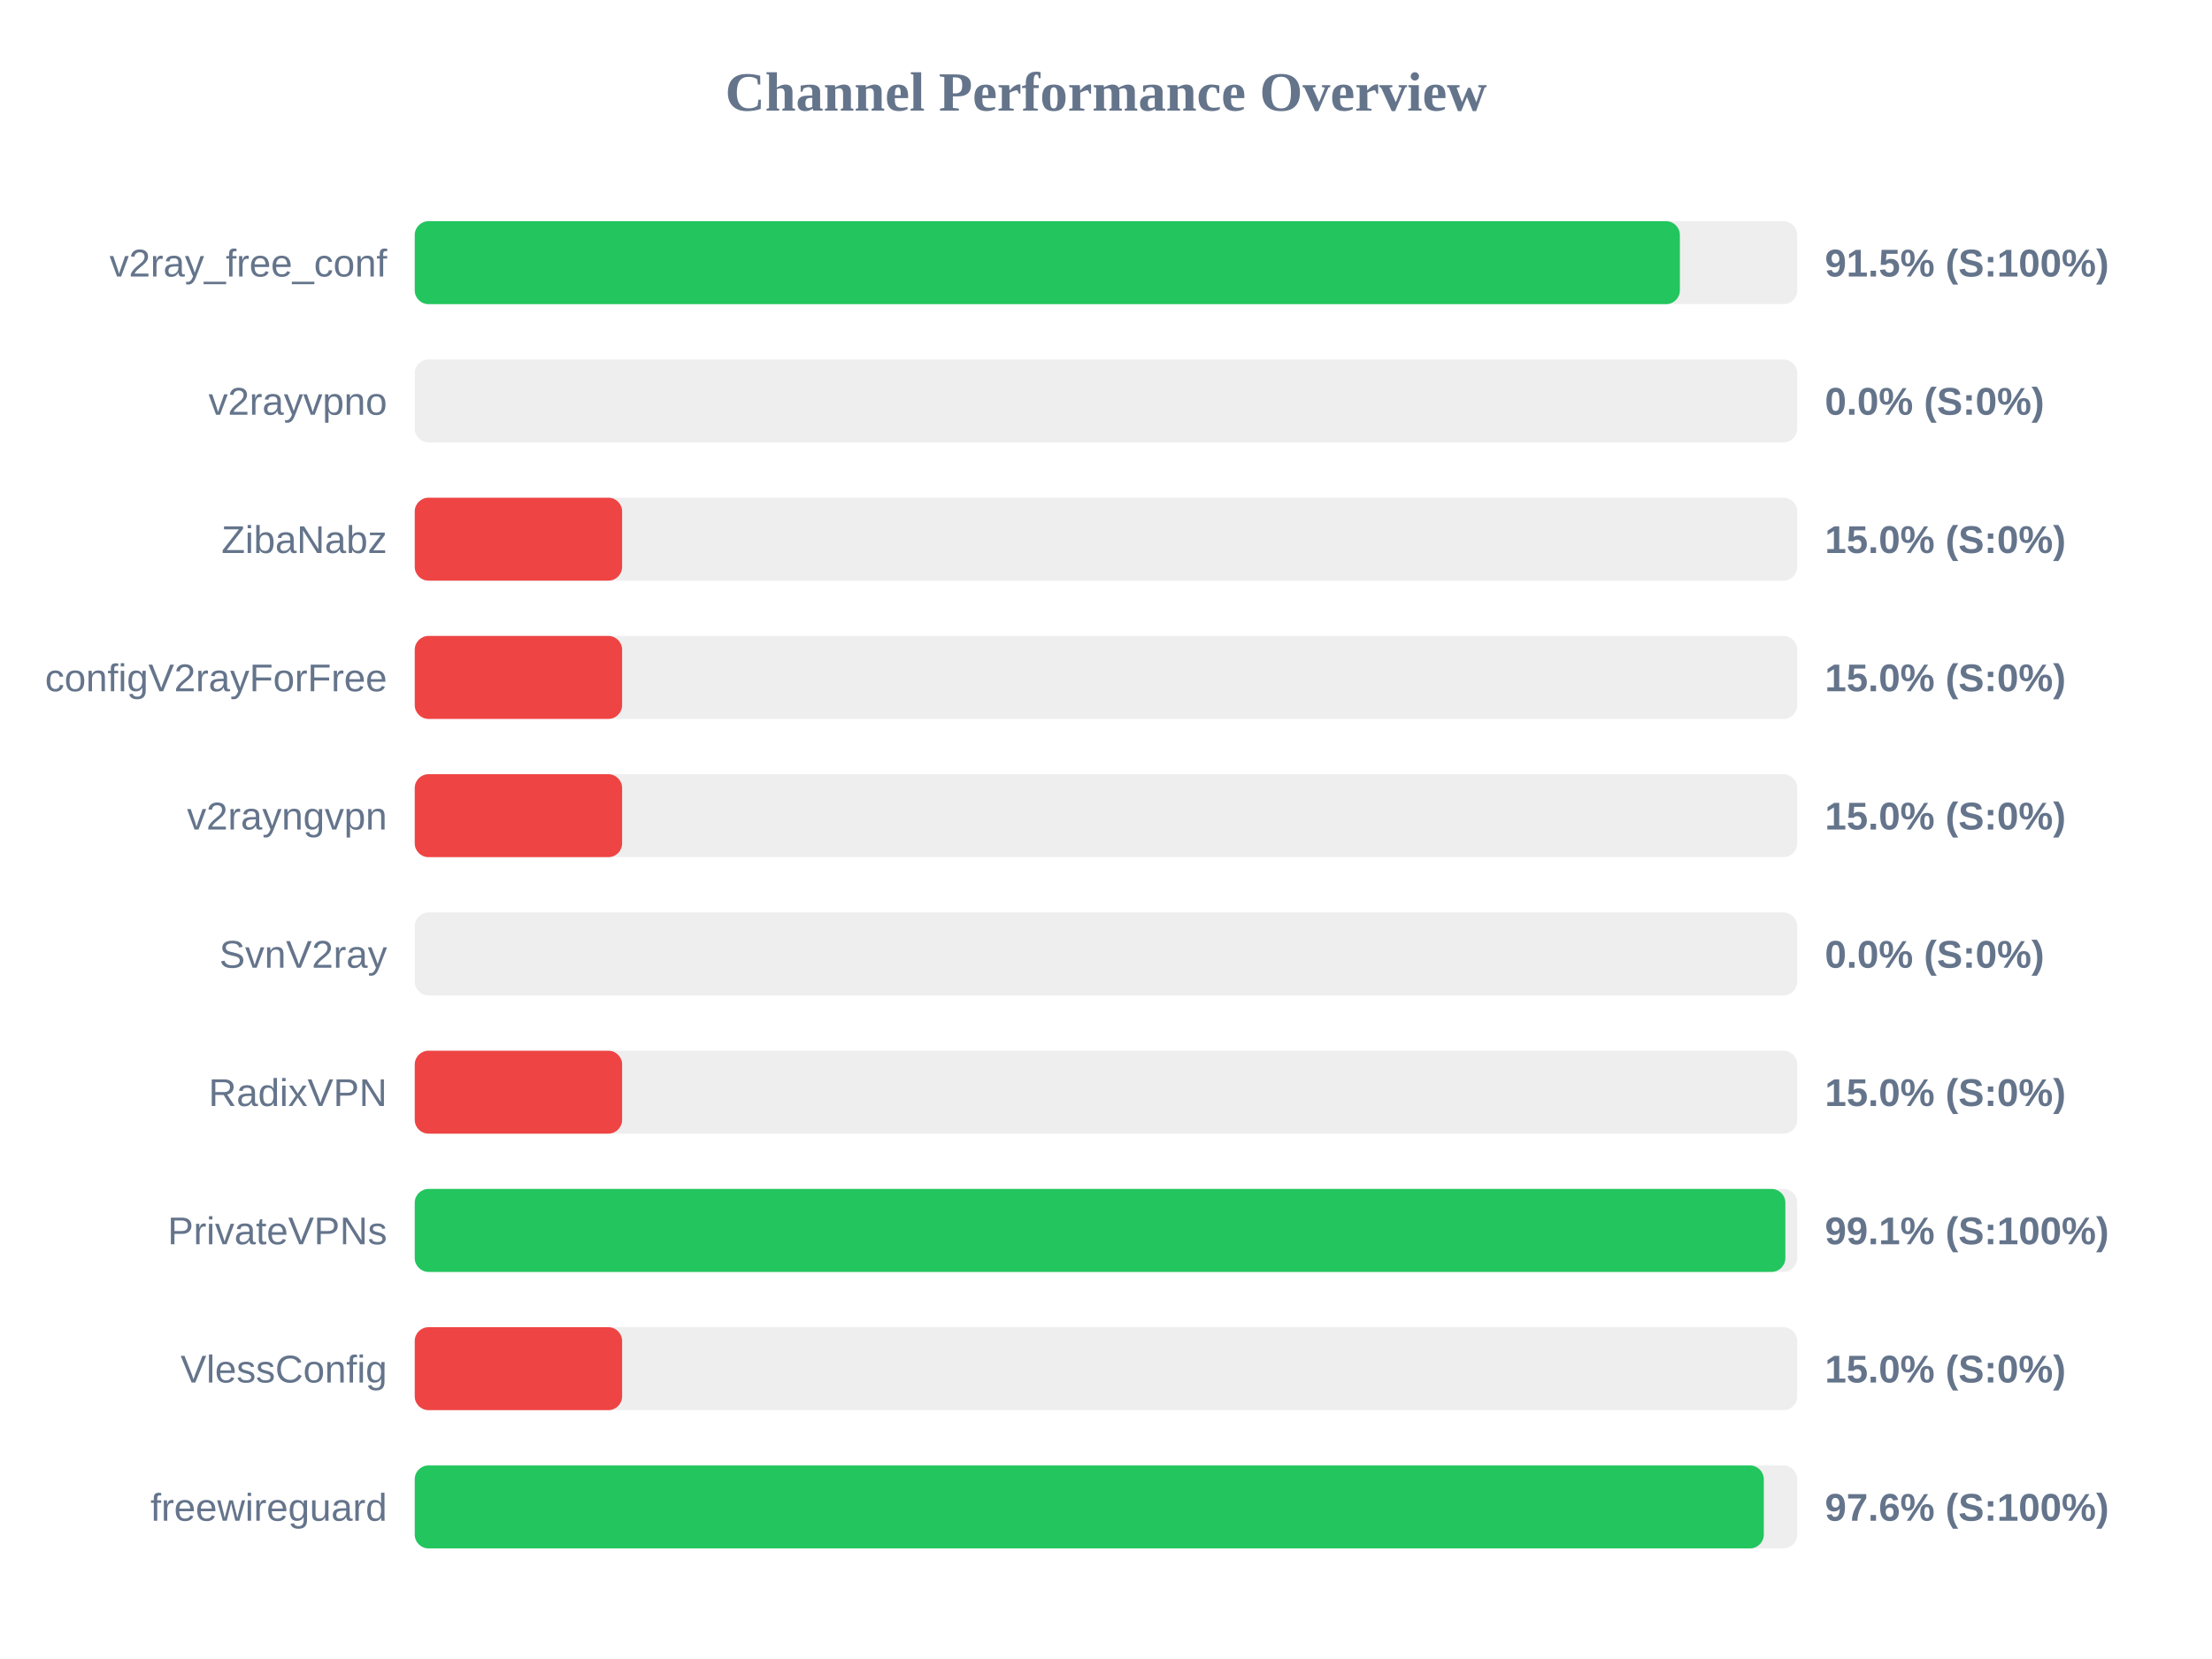
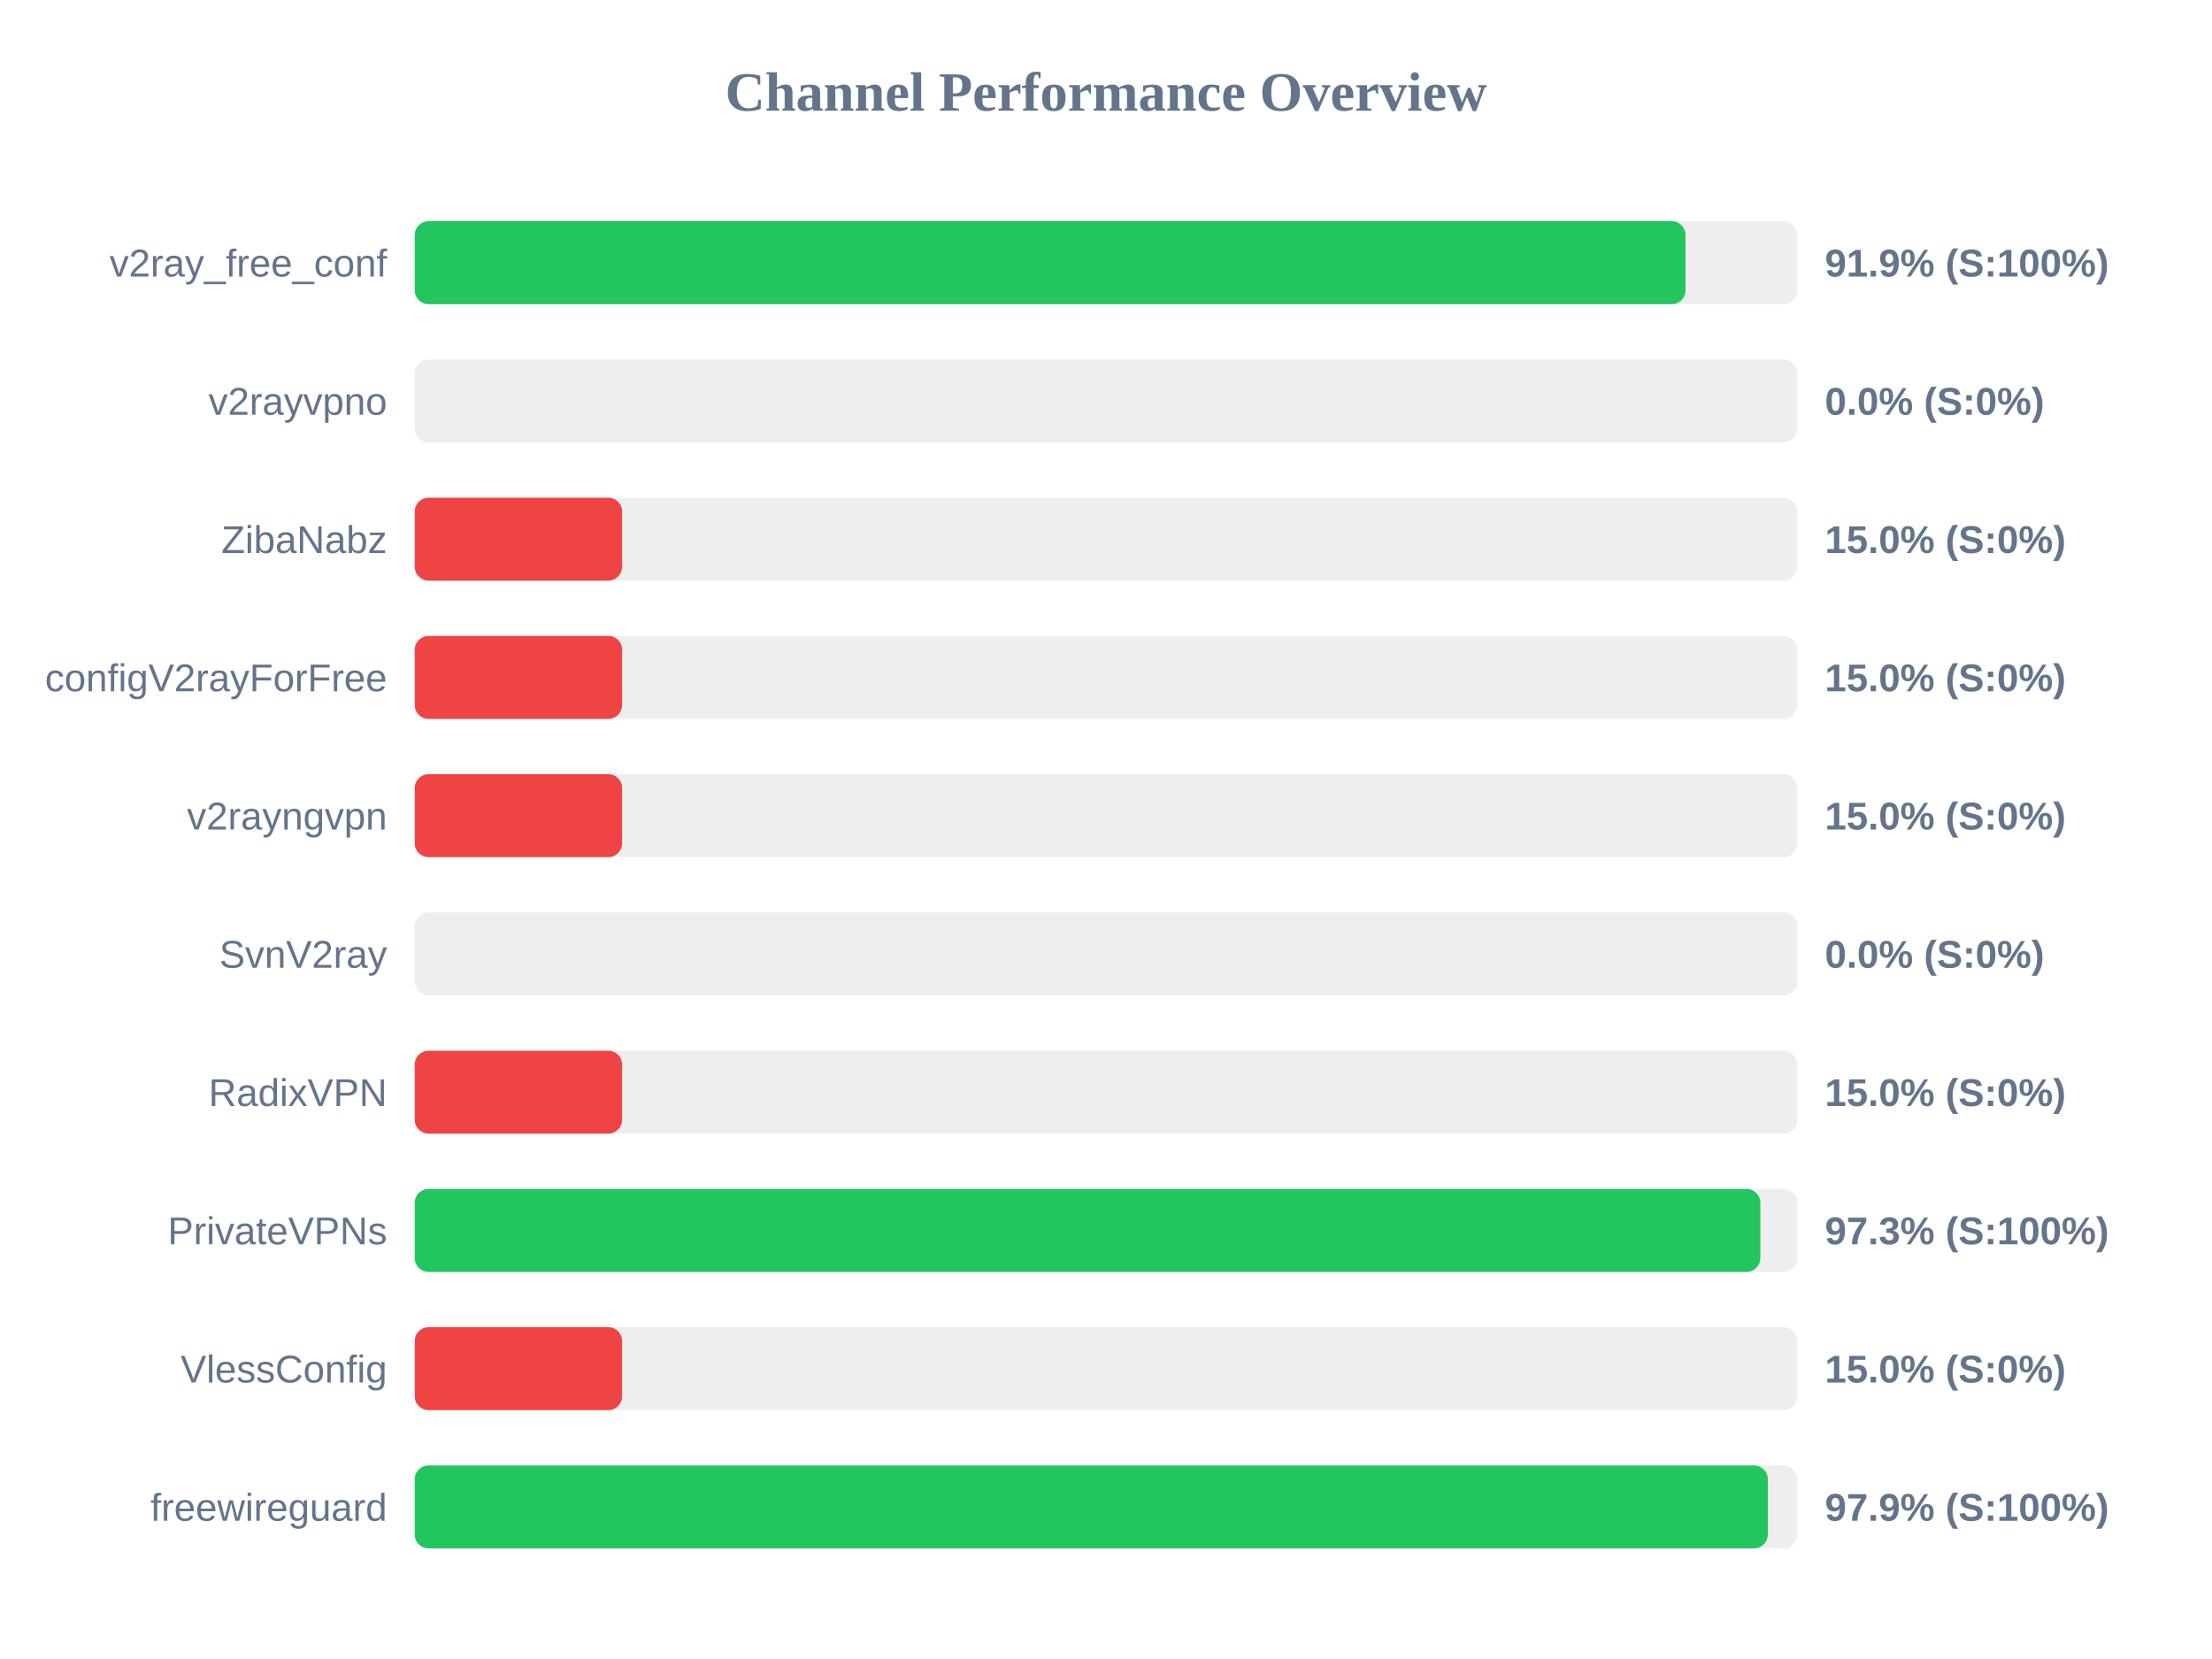
<svg xmlns="http://www.w3.org/2000/svg" width="800" height="600" version="1.1">
  <style>
        .row { font: 14px Arial; fill: #64748b; }
        .score { font: bold 14px Arial; fill: #64748b; }
    </style>
  <text x="400" y="40" text-anchor="middle" font-size="20px" font-weight="bold" fill="#64748b">Channel Performance Overview</text>
  <rect x="150" y="80" width="500" height="30" fill="#eee" rx="5" />
-   <rect x="150" y="80" width="457.55" height="30" fill="#22c55e" rx="5" />
+   <rect x="150" y="80" width="459.6" height="30" fill="#22c55e" rx="5" />
  <text x="140" y="100" text-anchor="end" class="row">v2ray_free_conf</text>
-   <text x="660" y="100" text-anchor="start" class="score">91.5% (S:100%)</text>
+   <text x="660" y="100" text-anchor="start" class="score">91.9% (S:100%)</text>
  <rect x="150" y="130" width="500" height="30" fill="#eee" rx="5" />
  <rect x="150" y="130" width="0.0" height="30" fill="#ef4444" rx="5" />
  <text x="140" y="150" text-anchor="end" class="row">v2rayvpno</text>
  <text x="660" y="150" text-anchor="start" class="score">0.0% (S:0%)</text>
  <rect x="150" y="180" width="500" height="30" fill="#eee" rx="5" />
  <rect x="150" y="180" width="75.0" height="30" fill="#ef4444" rx="5" />
  <text x="140" y="200" text-anchor="end" class="row">ZibaNabz</text>
  <text x="660" y="200" text-anchor="start" class="score">15.0% (S:0%)</text>
  <rect x="150" y="230" width="500" height="30" fill="#eee" rx="5" />
  <rect x="150" y="230" width="75.0" height="30" fill="#ef4444" rx="5" />
  <text x="140" y="250" text-anchor="end" class="row">configV2rayForFree</text>
  <text x="660" y="250" text-anchor="start" class="score">15.0% (S:0%)</text>
  <rect x="150" y="280" width="500" height="30" fill="#eee" rx="5" />
  <rect x="150" y="280" width="75.0" height="30" fill="#ef4444" rx="5" />
  <text x="140" y="300" text-anchor="end" class="row">v2rayngvpn</text>
  <text x="660" y="300" text-anchor="start" class="score">15.0% (S:0%)</text>
  <rect x="150" y="330" width="500" height="30" fill="#eee" rx="5" />
  <rect x="150" y="330" width="0.0" height="30" fill="#ef4444" rx="5" />
  <text x="140" y="350" text-anchor="end" class="row">SvnV2ray</text>
  <text x="660" y="350" text-anchor="start" class="score">0.0% (S:0%)</text>
  <rect x="150" y="380" width="500" height="30" fill="#eee" rx="5" />
  <rect x="150" y="380" width="75.0" height="30" fill="#ef4444" rx="5" />
  <text x="140" y="400" text-anchor="end" class="row">RadixVPN</text>
  <text x="660" y="400" text-anchor="start" class="score">15.0% (S:0%)</text>
  <rect x="150" y="430" width="500" height="30" fill="#eee" rx="5" />
-   <rect x="150" y="430" width="495.7" height="30" fill="#22c55e" rx="5" />
+   <rect x="150" y="430" width="486.65" height="30" fill="#22c55e" rx="5" />
  <text x="140" y="450" text-anchor="end" class="row">PrivateVPNs</text>
-   <text x="660" y="450" text-anchor="start" class="score">99.1% (S:100%)</text>
+   <text x="660" y="450" text-anchor="start" class="score">97.3% (S:100%)</text>
  <rect x="150" y="480" width="500" height="30" fill="#eee" rx="5" />
  <rect x="150" y="480" width="75.0" height="30" fill="#ef4444" rx="5" />
  <text x="140" y="500" text-anchor="end" class="row">VlessConfig</text>
  <text x="660" y="500" text-anchor="start" class="score">15.0% (S:0%)</text>
  <rect x="150" y="530" width="500" height="30" fill="#eee" rx="5" />
-   <rect x="150" y="530" width="487.9" height="30" fill="#22c55e" rx="5" />
+   <rect x="150" y="530" width="489.35" height="30" fill="#22c55e" rx="5" />
  <text x="140" y="550" text-anchor="end" class="row">freewireguard</text>
-   <text x="660" y="550" text-anchor="start" class="score">97.6% (S:100%)</text>
+   <text x="660" y="550" text-anchor="start" class="score">97.9% (S:100%)</text>
</svg>
